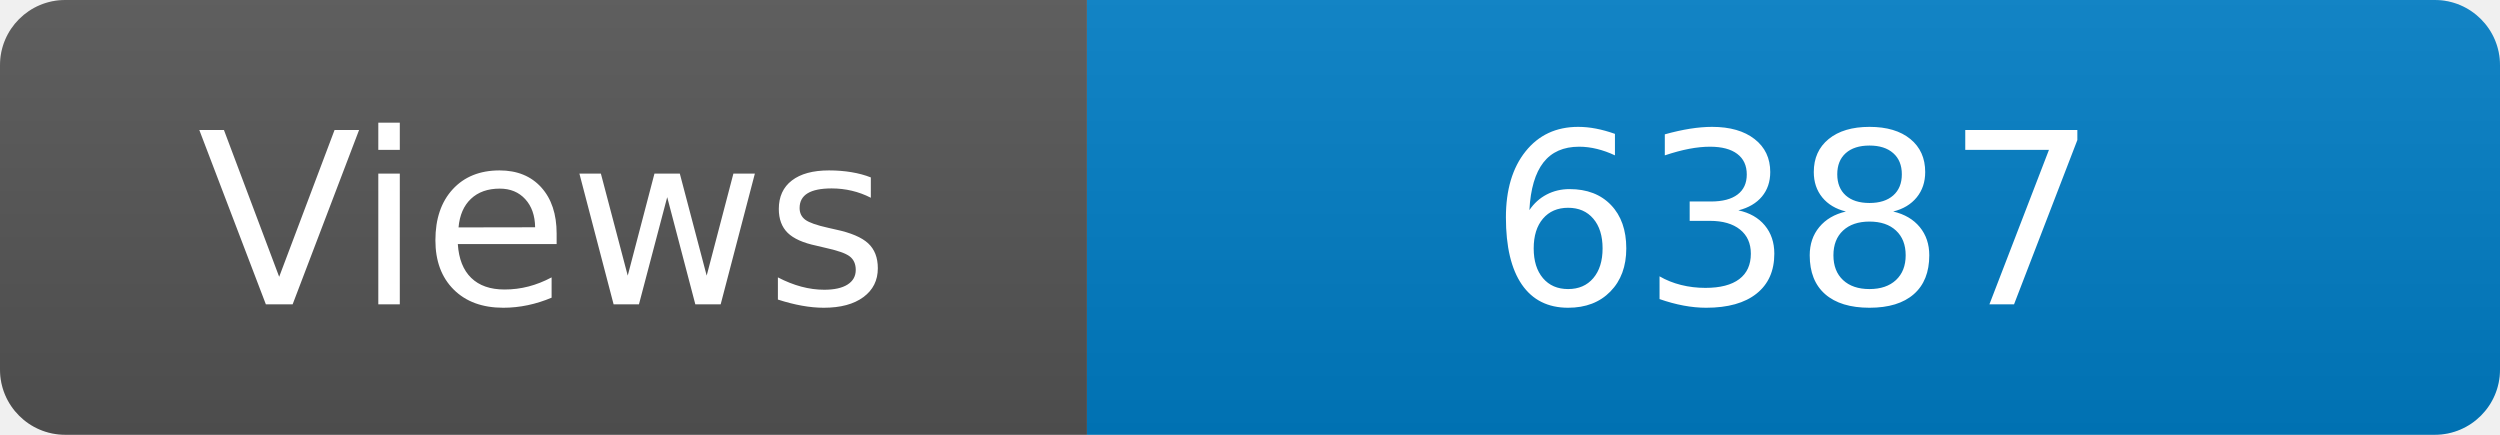
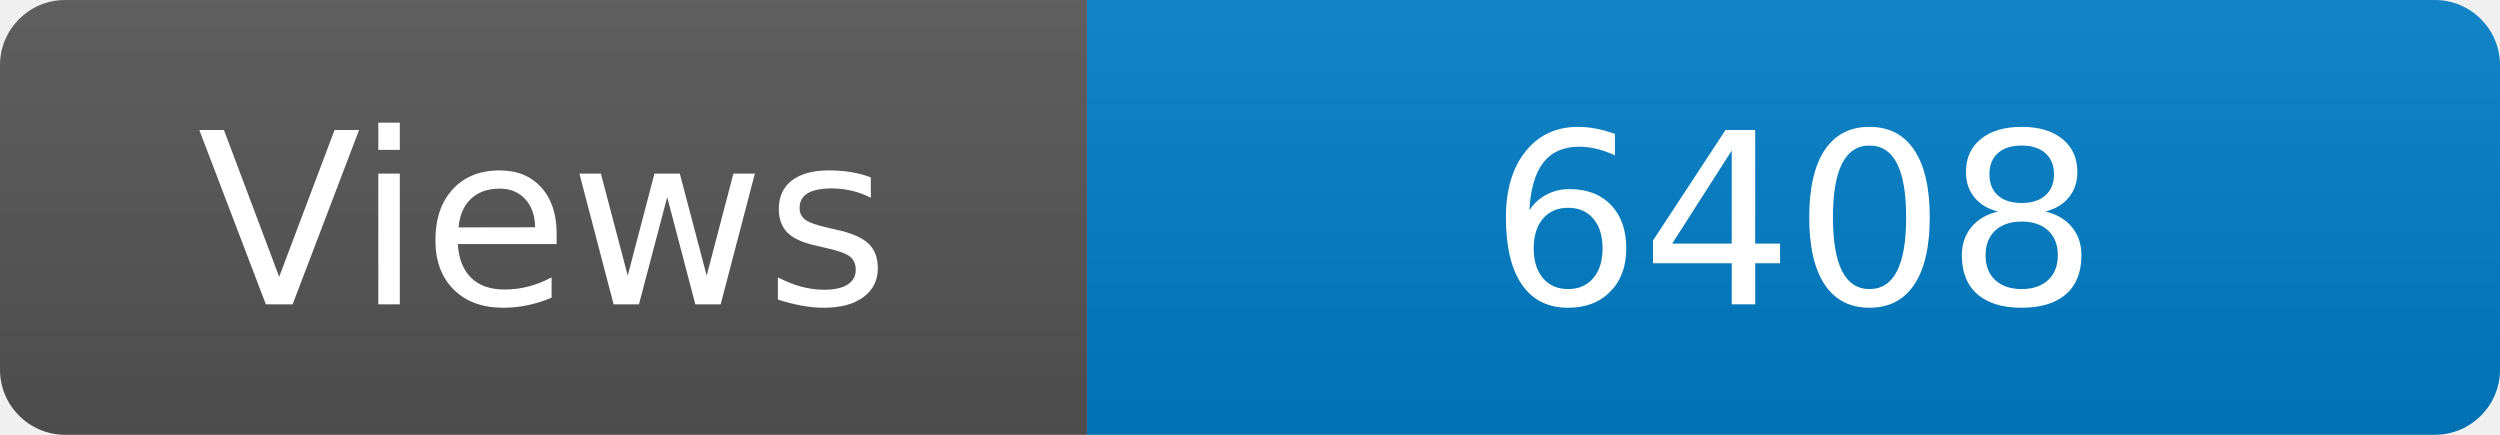
<svg xmlns="http://www.w3.org/2000/svg" width="115" height="20" role="img" aria-label="Maintained?: yes">
  <linearGradient id="s" x2="0" y2="100%">
    <stop offset="0" stop-color="#bbb" stop-opacity=".1" />
    <stop offset="1" stop-opacity=".1" />
  </linearGradient>
  <clipPath id="r">
    <rect width="115" height="20" rx="3" fill="#fff" />
  </clipPath>
  <g clip-path="url(#r)">
    <rect width="50" height="20" fill="#555" />
    <rect x="50" width="160" height="20" fill="#007ec6" />
    <rect width="115" height="20" fill="url(#s)" />
  </g>
  <g fill="#fff" text-anchor="middle" font-family="Verdana,Geneva,DejaVu Sans,sans-serif" font-size="110">
    <text x="250" y="140" transform="scale(.1)" fill="#fff">Views</text>
-     <text x="825" y="140" transform="scale(.1)" fill="#fff">6387</text>
+     <text x="825" y="140" transform="scale(.1)" fill="#fff">6408</text>
  </g>
</svg>
